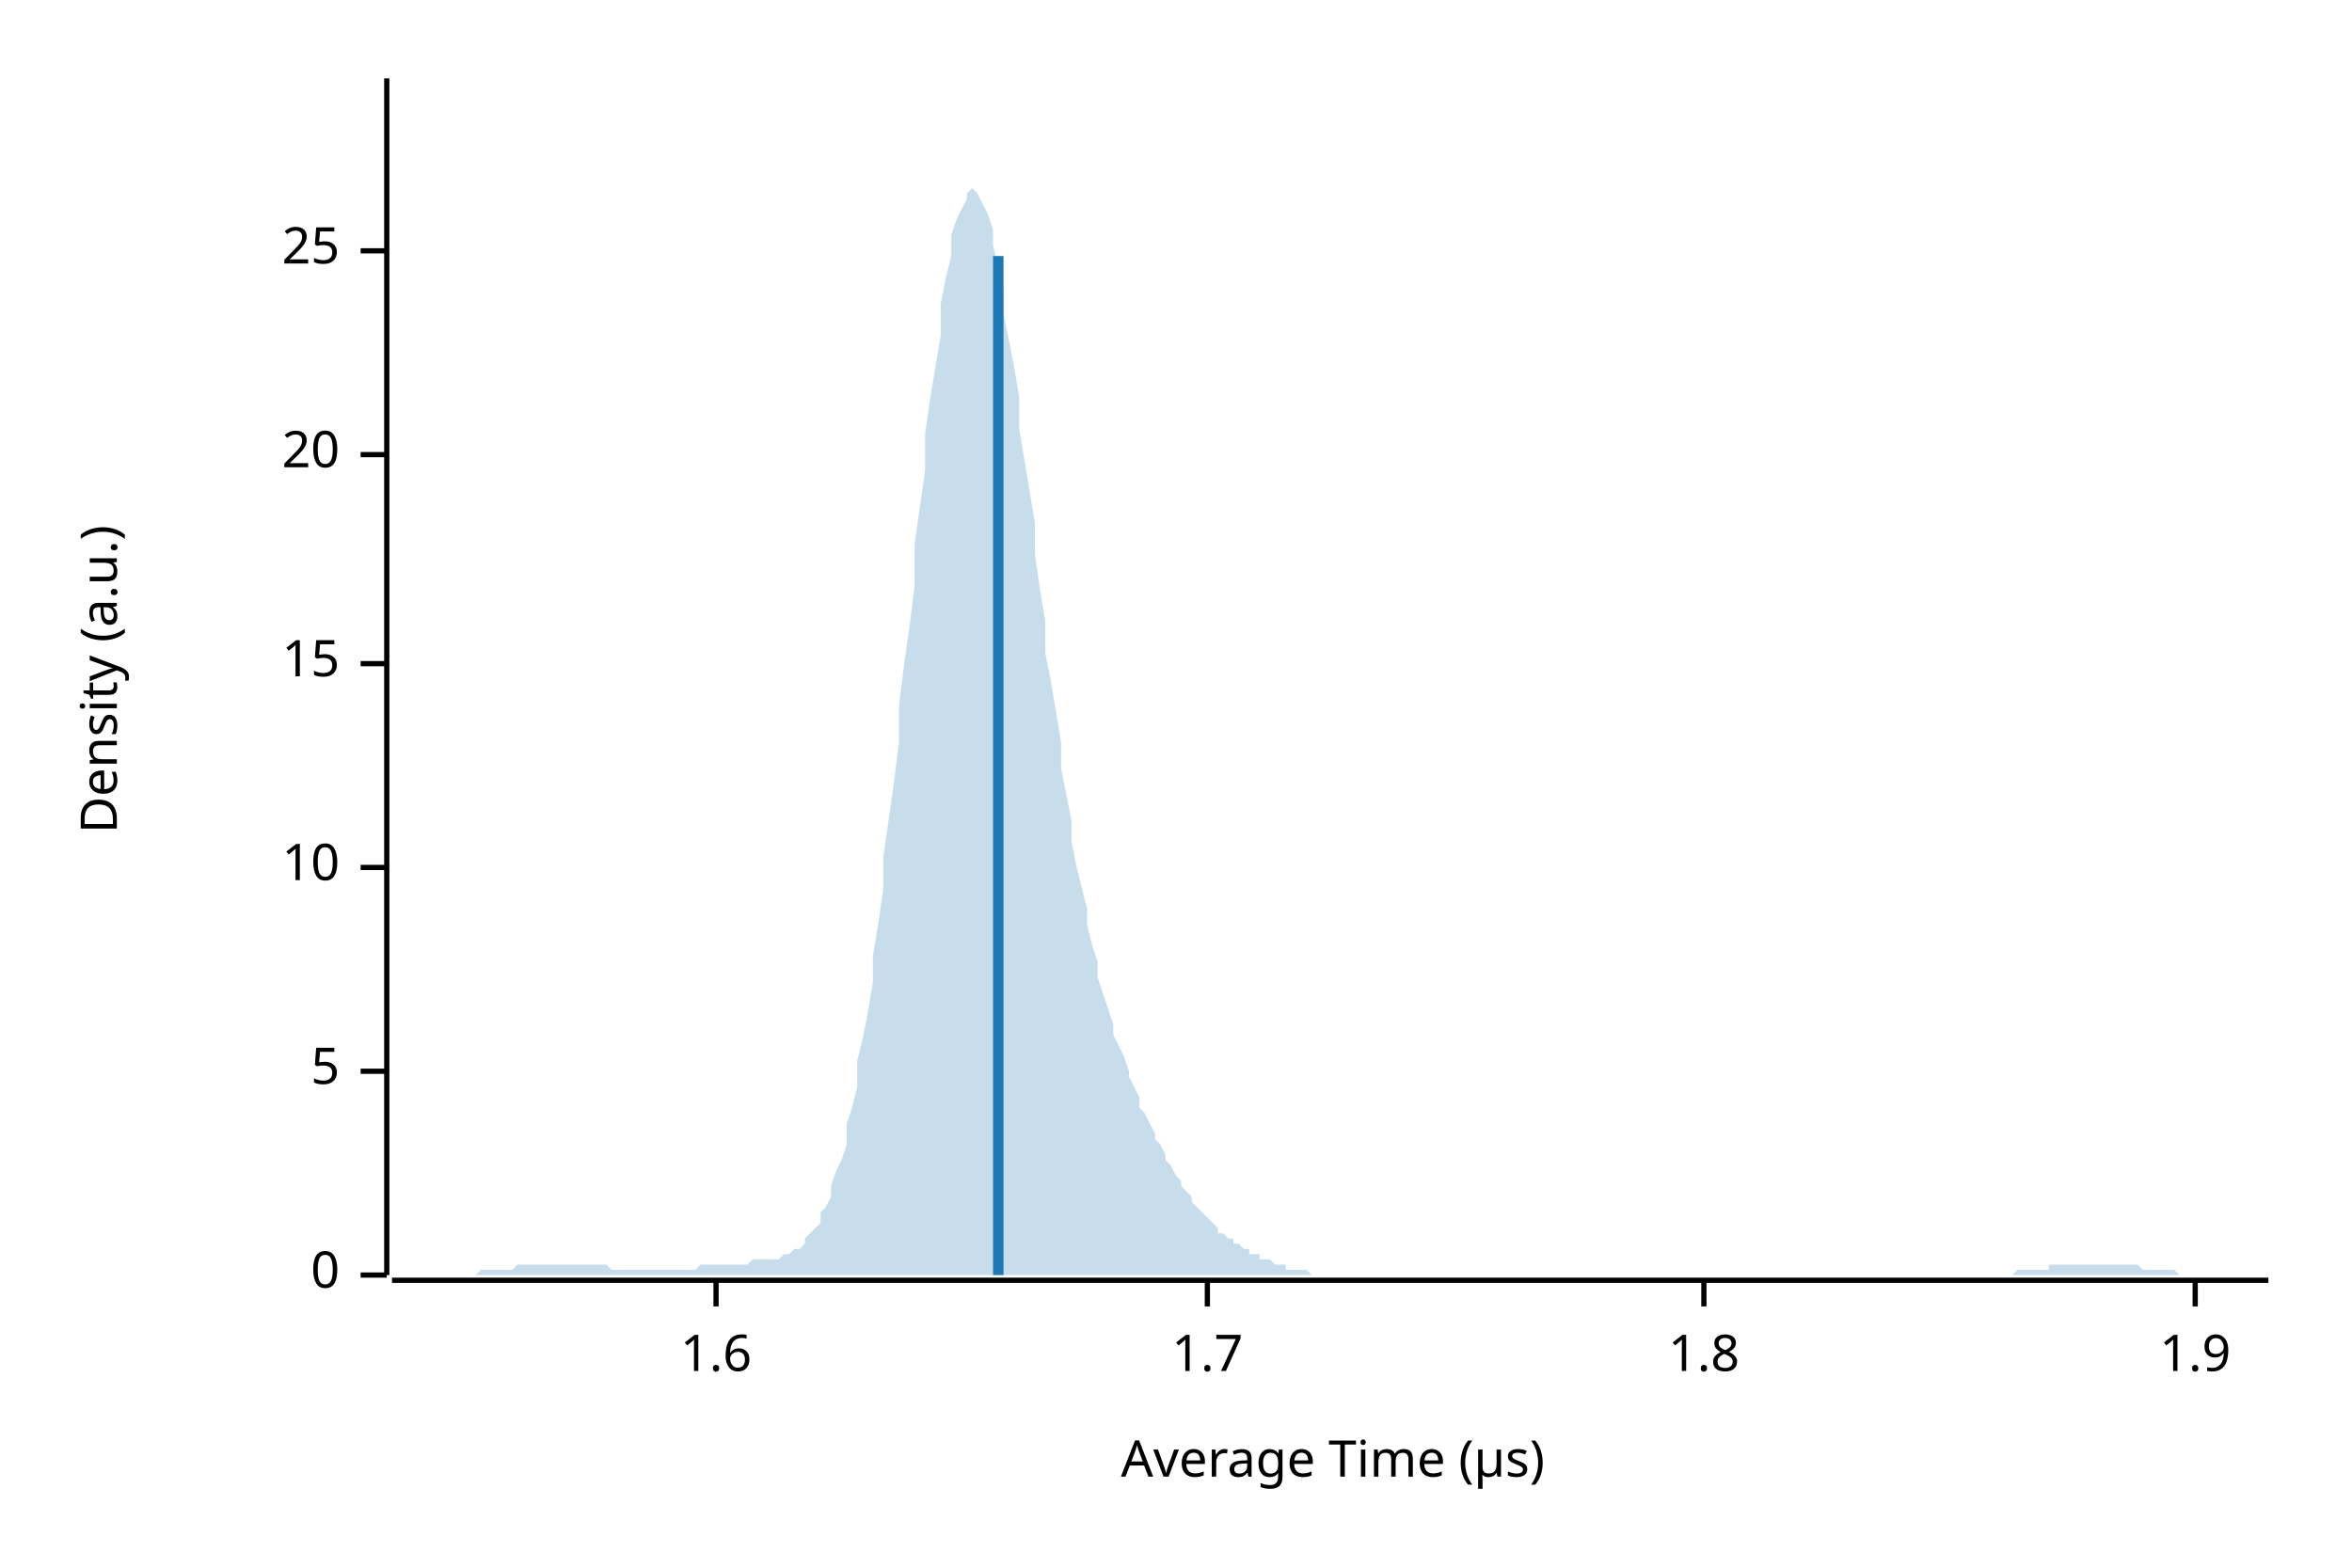
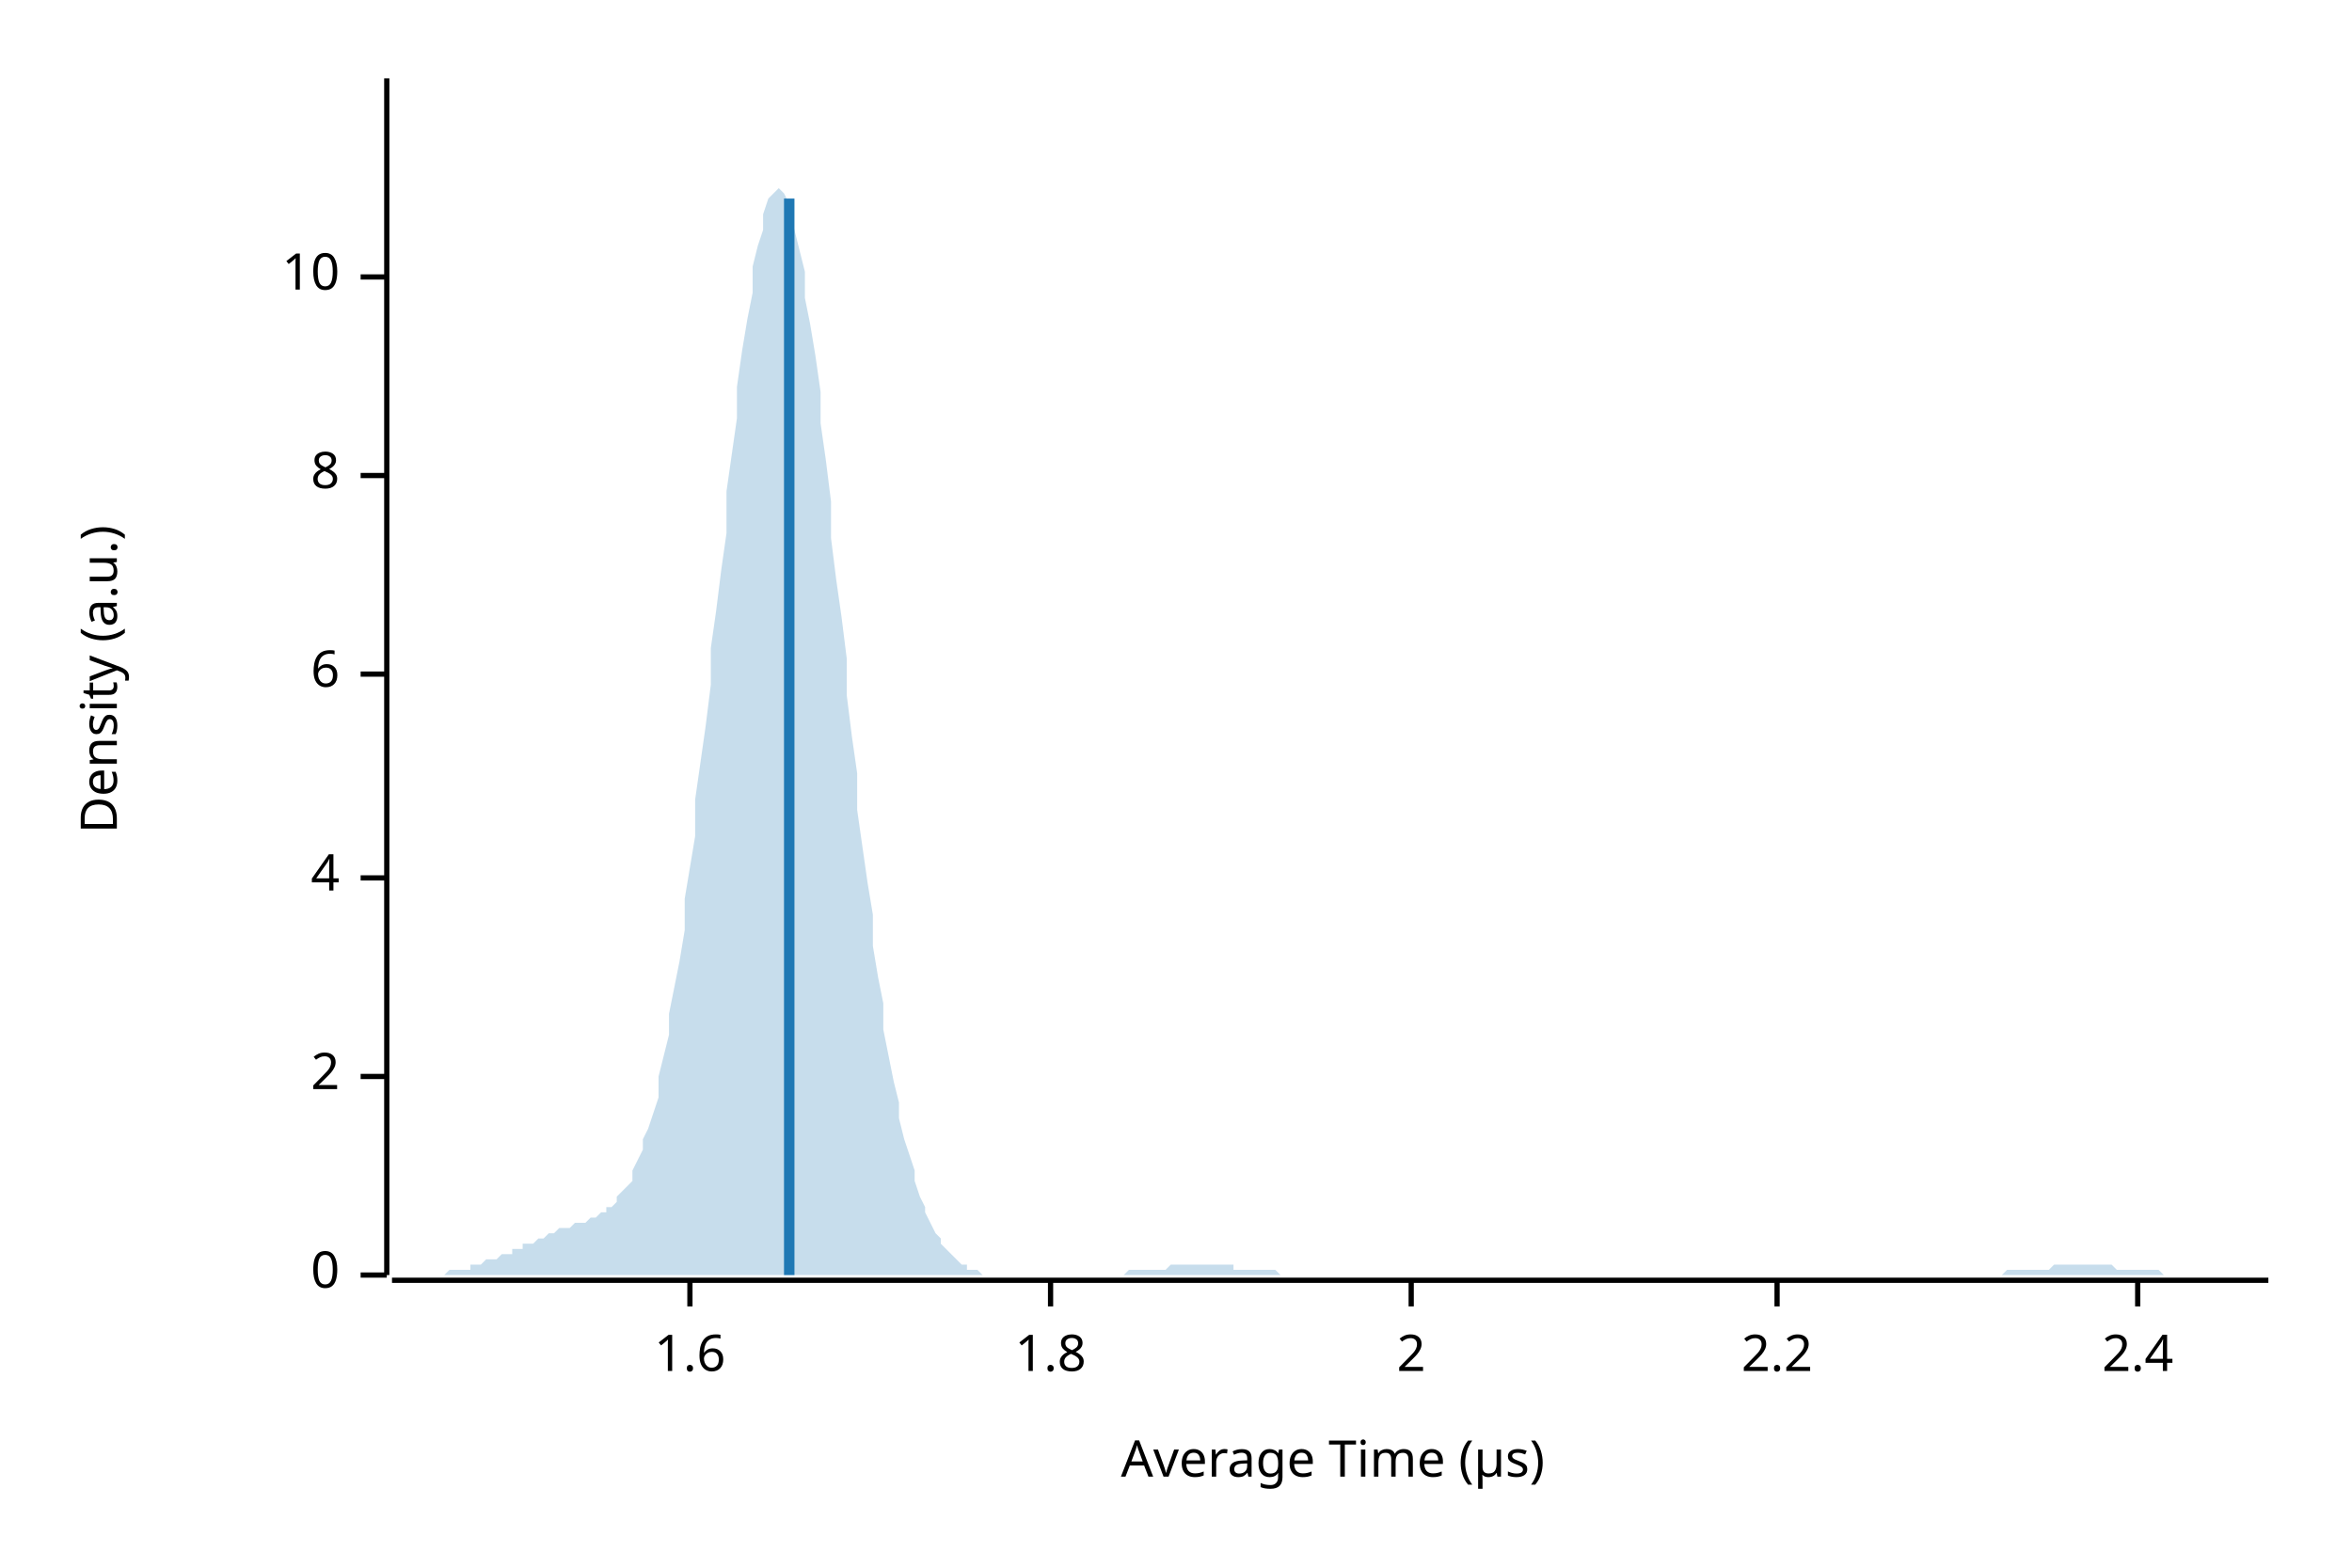
<svg xmlns="http://www.w3.org/2000/svg" width="450" height="300" viewBox="0 0 450 300">
  <text x="15" y="130" dy="0.76em" text-anchor="middle" font-family="sans-serif" font-size="9.677" opacity="1" fill="#000000" transform="rotate(270, 15, 130)">
Density (a.u.)
</text>
  <text x="255" y="285" dy="-0.5ex" text-anchor="middle" font-family="sans-serif" font-size="9.677" opacity="1" fill="#000000">
Average Time (µs)
</text>
  <polyline fill="none" opacity="1" stroke="#000000" stroke-width="1" points="74,15 74,244 " />
  <text x="65" y="244" dy="0.5ex" text-anchor="end" font-family="sans-serif" font-size="9.677" opacity="1" fill="#000000">
0
</text>
  <polyline fill="none" opacity="1" stroke="#000000" stroke-width="1" points="69,244 74,244 " />
-   <text x="65" y="205" dy="0.5ex" text-anchor="end" font-family="sans-serif" font-size="9.677" opacity="1" fill="#000000">
- 5
+   <text x="65" y="206" dy="0.5ex" text-anchor="end" font-family="sans-serif" font-size="9.677" opacity="1" fill="#000000">
+ 2
</text>
-   <polyline fill="none" opacity="1" stroke="#000000" stroke-width="1" points="69,205 74,205 " />
-   <text x="65" y="166" dy="0.5ex" text-anchor="end" font-family="sans-serif" font-size="9.677" opacity="1" fill="#000000">
+   <polyline fill="none" opacity="1" stroke="#000000" stroke-width="1" points="69,206 74,206 " />
+   <text x="65" y="168" dy="0.5ex" text-anchor="end" font-family="sans-serif" font-size="9.677" opacity="1" fill="#000000">
+ 4
+ </text>
+   <polyline fill="none" opacity="1" stroke="#000000" stroke-width="1" points="69,168 74,168 " />
+   <text x="65" y="129" dy="0.5ex" text-anchor="end" font-family="sans-serif" font-size="9.677" opacity="1" fill="#000000">
+ 6
+ </text>
+   <polyline fill="none" opacity="1" stroke="#000000" stroke-width="1" points="69,129 74,129 " />
+   <text x="65" y="91" dy="0.5ex" text-anchor="end" font-family="sans-serif" font-size="9.677" opacity="1" fill="#000000">
+ 8
+ </text>
+   <polyline fill="none" opacity="1" stroke="#000000" stroke-width="1" points="69,91 74,91 " />
+   <text x="65" y="53" dy="0.5ex" text-anchor="end" font-family="sans-serif" font-size="9.677" opacity="1" fill="#000000">
10
</text>
-   <polyline fill="none" opacity="1" stroke="#000000" stroke-width="1" points="69,166 74,166 " />
-   <text x="65" y="127" dy="0.5ex" text-anchor="end" font-family="sans-serif" font-size="9.677" opacity="1" fill="#000000">
- 15
- </text>
-   <polyline fill="none" opacity="1" stroke="#000000" stroke-width="1" points="69,127 74,127 " />
-   <text x="65" y="87" dy="0.5ex" text-anchor="end" font-family="sans-serif" font-size="9.677" opacity="1" fill="#000000">
- 20
- </text>
-   <polyline fill="none" opacity="1" stroke="#000000" stroke-width="1" points="69,87 74,87 " />
-   <text x="65" y="48" dy="0.5ex" text-anchor="end" font-family="sans-serif" font-size="9.677" opacity="1" fill="#000000">
- 25
- </text>
-   <polyline fill="none" opacity="1" stroke="#000000" stroke-width="1" points="69,48 74,48 " />
+   <polyline fill="none" opacity="1" stroke="#000000" stroke-width="1" points="69,53 74,53 " />
  <polyline fill="none" opacity="1" stroke="#000000" stroke-width="1" points="75,245 434,245 " />
-   <text x="137" y="255" dy="0.76em" text-anchor="middle" font-family="sans-serif" font-size="9.677" opacity="1" fill="#000000">
+   <text x="132" y="255" dy="0.76em" text-anchor="middle" font-family="sans-serif" font-size="9.677" opacity="1" fill="#000000">
1.6
</text>
-   <polyline fill="none" opacity="1" stroke="#000000" stroke-width="1" points="137,245 137,250 " />
-   <text x="231" y="255" dy="0.76em" text-anchor="middle" font-family="sans-serif" font-size="9.677" opacity="1" fill="#000000">
- 1.7
- </text>
-   <polyline fill="none" opacity="1" stroke="#000000" stroke-width="1" points="231,245 231,250 " />
-   <text x="326" y="255" dy="0.76em" text-anchor="middle" font-family="sans-serif" font-size="9.677" opacity="1" fill="#000000">
+   <polyline fill="none" opacity="1" stroke="#000000" stroke-width="1" points="132,245 132,250 " />
+   <text x="201" y="255" dy="0.76em" text-anchor="middle" font-family="sans-serif" font-size="9.677" opacity="1" fill="#000000">
1.8
</text>
-   <polyline fill="none" opacity="1" stroke="#000000" stroke-width="1" points="326,245 326,250 " />
-   <text x="420" y="255" dy="0.76em" text-anchor="middle" font-family="sans-serif" font-size="9.677" opacity="1" fill="#000000">
- 1.9
+   <polyline fill="none" opacity="1" stroke="#000000" stroke-width="1" points="201,245 201,250 " />
+   <text x="270" y="255" dy="0.76em" text-anchor="middle" font-family="sans-serif" font-size="9.677" opacity="1" fill="#000000">
+ 2
</text>
-   <polyline fill="none" opacity="1" stroke="#000000" stroke-width="1" points="420,245 420,250 " />
-   <polygon opacity="0.25" fill="#1F78B4" points="75,244 75,244 76,244 77,244 77,244 78,244 79,244 80,244 80,244 81,244 82,244 82,244 83,244 84,244 85,244 85,244 86,244 87,244 87,244 88,244 89,244 90,244 90,244 91,244 92,243 92,243 93,243 94,243 95,243 95,243 96,243 97,243 98,243 98,243 99,242 100,242 100,242 101,242 102,242 103,242 103,242 104,242 105,242 105,242 106,242 107,242 108,242 108,242 109,242 110,242 110,242 111,242 112,242 113,242 113,242 114,242 115,242 116,242 116,242 117,243 118,243 118,243 119,243 120,243 121,243 121,243 122,243 123,243 123,243 124,243 125,243 126,243 126,243 127,243 128,243 128,243 129,243 130,243 131,243 131,243 132,243 133,243 133,243 134,242 135,242 136,242 136,242 137,242 138,242 139,242 139,242 140,242 141,242 141,242 142,242 143,242 144,241 144,241 145,241 146,241 146,241 147,241 148,241 149,241 149,241 150,240 151,240 151,240 152,239 153,239 154,238 154,237 155,236 156,235 157,234 157,232 158,231 159,229 159,227 160,224 161,222 162,219 162,215 163,212 164,208 164,203 165,199 166,194 167,188 167,183 168,177 169,170 169,164 170,157 171,150 172,142 172,135 173,127 174,120 175,112 175,104 176,97 177,90 177,83 178,76 179,70 180,64 180,58 181,53 182,49 182,45 183,42 184,40 185,38 185,37 186,36 187,37 187,37 188,39 189,41 190,44 190,47 191,51 192,55 192,60 193,65 194,70 195,76 195,82 196,88 197,94 198,100 198,106 199,113 200,119 200,125 201,130 202,136 203,142 203,147 204,152 205,157 205,161 206,166 207,170 208,174 208,177 209,181 210,184 210,187 211,190 212,193 213,196 213,198 214,200 215,202 216,205 216,206 217,208 218,210 218,212 219,213 220,215 221,217 221,218 222,219 223,221 223,222 224,223 225,225 226,226 226,227 227,228 228,229 228,230 229,231 230,232 231,233 231,233 232,234 233,235 233,236 234,236 235,237 236,237 236,238 237,238 238,239 239,239 239,240 240,240 241,240 241,241 242,241 243,241 244,242 244,242 245,242 246,242 246,243 247,243 248,243 249,243 249,243 250,243 251,244 251,244 252,244 253,244 254,244 254,244 255,244 256,244 257,244 257,244 258,244 259,244 259,244 260,244 261,244 262,244 262,244 263,244 264,244 264,244 265,244 266,244 267,244 267,244 268,244 269,244 269,244 270,244 271,244 272,244 272,244 273,244 274,244 275,244 275,244 276,244 277,244 277,244 278,244 279,244 280,244 280,244 281,244 282,244 282,244 283,244 284,244 285,244 285,244 286,244 287,244 287,244 288,244 289,244 290,244 290,244 291,244 292,244 292,244 293,244 294,244 295,244 295,244 296,244 297,244 298,244 298,244 299,244 300,244 300,244 301,244 302,244 303,244 303,244 304,244 305,244 305,244 306,244 307,244 308,244 308,244 309,244 310,244 310,244 311,244 312,244 313,244 313,244 314,244 315,244 316,244 316,244 317,244 318,244 318,244 319,244 320,244 321,244 321,244 322,244 323,244 323,244 324,244 325,244 326,244 326,244 327,244 328,244 328,244 329,244 330,244 331,244 331,244 332,244 333,244 333,244 334,244 335,244 336,244 336,244 337,244 338,244 339,244 339,244 340,244 341,244 341,244 342,244 343,244 344,244 344,244 345,244 346,244 346,244 347,244 348,244 349,244 349,244 350,244 351,244 351,244 352,244 353,244 354,244 354,244 355,244 356,244 357,244 357,244 358,244 359,244 359,244 360,244 361,244 362,244 362,244 363,244 364,244 364,244 365,244 366,244 367,244 367,244 368,244 369,244 369,244 370,244 371,244 372,244 372,244 373,244 374,244 375,244 375,244 376,244 377,244 377,244 378,244 379,244 380,244 380,244 381,244 382,244 382,244 383,244 384,244 385,244 385,244 386,243 387,243 387,243 388,243 389,243 390,243 390,243 391,243 392,243 392,242 393,242 394,242 395,242 395,242 396,242 397,242 398,242 398,242 399,242 400,242 400,242 401,242 402,242 403,242 403,242 404,242 405,242 405,242 406,242 407,242 408,242 408,242 409,242 410,243 410,243 411,243 412,243 413,243 413,243 414,243 415,243 416,243 416,243 417,244 418,244 418,244 419,244 420,244 421,244 421,244 422,244 423,244 423,244 424,244 425,244 426,244 426,244 427,244 428,244 428,244 429,244 430,244 431,244 431,244 432,244 433,244 434,244 434,244 75,244 " />
-   <polyline fill="none" opacity="1" stroke="#1F78B4" stroke-width="2" points="191,244 191,49 " />
+   <polyline fill="none" opacity="1" stroke="#000000" stroke-width="1" points="270,245 270,250 " />
+   <text x="340" y="255" dy="0.76em" text-anchor="middle" font-family="sans-serif" font-size="9.677" opacity="1" fill="#000000">
+ 2.2
+ </text>
+   <polyline fill="none" opacity="1" stroke="#000000" stroke-width="1" points="340,245 340,250 " />
+   <text x="409" y="255" dy="0.76em" text-anchor="middle" font-family="sans-serif" font-size="9.677" opacity="1" fill="#000000">
+ 2.4
+ </text>
+   <polyline fill="none" opacity="1" stroke="#000000" stroke-width="1" points="409,245 409,250 " />
+   <polygon opacity="0.25" fill="#1F78B4" points="75,244 75,244 76,244 77,244 77,244 78,244 79,244 80,244 80,244 81,244 82,244 82,244 83,244 84,244 85,244 85,244 86,243 87,243 87,243 88,243 89,243 90,243 90,242 91,242 92,242 92,242 93,241 94,241 95,241 95,241 96,240 97,240 98,240 98,239 99,239 100,239 100,238 101,238 102,238 103,237 103,237 104,237 105,236 105,236 106,236 107,235 108,235 108,235 109,235 110,234 110,234 111,234 112,234 113,233 113,233 114,233 115,232 116,232 116,231 117,231 118,230 118,229 119,228 120,227 121,226 121,224 122,222 123,220 123,218 124,216 125,213 126,210 126,206 127,202 128,198 128,194 129,189 130,184 131,178 131,172 132,166 133,160 133,153 134,146 135,139 136,131 136,124 137,117 138,109 139,102 139,94 140,87 141,80 141,74 142,67 143,61 144,56 144,51 145,47 146,44 146,41 147,38 148,37 149,36 149,36 150,37 151,39 151,41 152,44 153,48 154,52 154,57 155,62 156,68 157,75 157,81 158,88 159,96 159,103 160,111 161,118 162,126 162,133 163,141 164,148 164,155 165,162 166,169 167,175 167,181 168,187 169,192 169,197 170,202 171,207 172,211 172,214 173,218 174,221 175,224 175,226 176,229 177,231 177,232 178,234 179,236 180,237 180,238 181,239 182,240 182,240 183,241 184,242 185,242 185,243 186,243 187,243 187,243 188,244 189,244 190,244 190,244 191,244 192,244 192,244 193,244 194,244 195,244 195,244 196,244 197,244 198,244 198,244 199,244 200,244 200,244 201,244 202,244 203,244 203,244 204,244 205,244 205,244 206,244 207,244 208,244 208,244 209,244 210,244 210,244 211,244 212,244 213,244 213,244 214,244 215,244 216,243 216,243 217,243 218,243 218,243 219,243 220,243 221,243 221,243 222,243 223,243 223,243 224,242 225,242 226,242 226,242 227,242 228,242 228,242 229,242 230,242 231,242 231,242 232,242 233,242 233,242 234,242 235,242 236,242 236,243 237,243 238,243 239,243 239,243 240,243 241,243 241,243 242,243 243,243 244,243 244,243 245,244 246,244 246,244 247,244 248,244 249,244 249,244 250,244 251,244 251,244 252,244 253,244 254,244 254,244 255,244 256,244 257,244 257,244 258,244 259,244 259,244 260,244 261,244 262,244 262,244 263,244 264,244 264,244 265,244 266,244 267,244 267,244 268,244 269,244 269,244 270,244 271,244 272,244 272,244 273,244 274,244 275,244 275,244 276,244 277,244 277,244 278,244 279,244 280,244 280,244 281,244 282,244 282,244 283,244 284,244 285,244 285,244 286,244 287,244 287,244 288,244 289,244 290,244 290,244 291,244 292,244 292,244 293,244 294,244 295,244 295,244 296,244 297,244 298,244 298,244 299,244 300,244 300,244 301,244 302,244 303,244 303,244 304,244 305,244 305,244 306,244 307,244 308,244 308,244 309,244 310,244 310,244 311,244 312,244 313,244 313,244 314,244 315,244 316,244 316,244 317,244 318,244 318,244 319,244 320,244 321,244 321,244 322,244 323,244 323,244 324,244 325,244 326,244 326,244 327,244 328,244 328,244 329,244 330,244 331,244 331,244 332,244 333,244 333,244 334,244 335,244 336,244 336,244 337,244 338,244 339,244 339,244 340,244 341,244 341,244 342,244 343,244 344,244 344,244 345,244 346,244 346,244 347,244 348,244 349,244 349,244 350,244 351,244 351,244 352,244 353,244 354,244 354,244 355,244 356,244 357,244 357,244 358,244 359,244 359,244 360,244 361,244 362,244 362,244 363,244 364,244 364,244 365,244 366,244 367,244 367,244 368,244 369,244 369,244 370,244 371,244 372,244 372,244 373,244 374,244 375,244 375,244 376,244 377,244 377,244 378,244 379,244 380,244 380,244 381,244 382,244 382,244 383,244 384,243 385,243 385,243 386,243 387,243 387,243 388,243 389,243 390,243 390,243 391,243 392,243 392,243 393,242 394,242 395,242 395,242 396,242 397,242 398,242 398,242 399,242 400,242 400,242 401,242 402,242 403,242 403,242 404,242 405,243 405,243 406,243 407,243 408,243 408,243 409,243 410,243 410,243 411,243 412,243 413,243 413,243 414,244 415,244 416,244 416,244 417,244 418,244 418,244 419,244 420,244 421,244 421,244 422,244 423,244 423,244 424,244 425,244 426,244 426,244 427,244 428,244 428,244 429,244 430,244 431,244 431,244 432,244 433,244 434,244 434,244 75,244 " />
+   <polyline fill="none" opacity="1" stroke="#1F78B4" stroke-width="2" points="151,244 151,38 " />
</svg>
